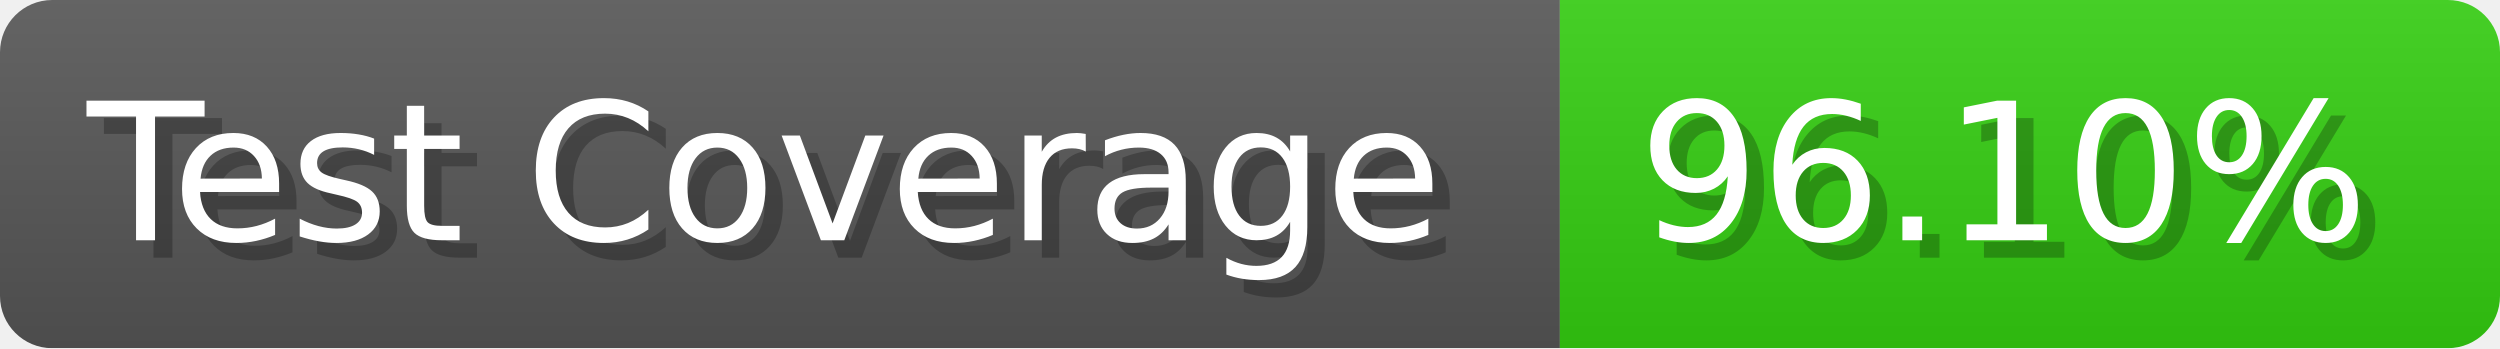
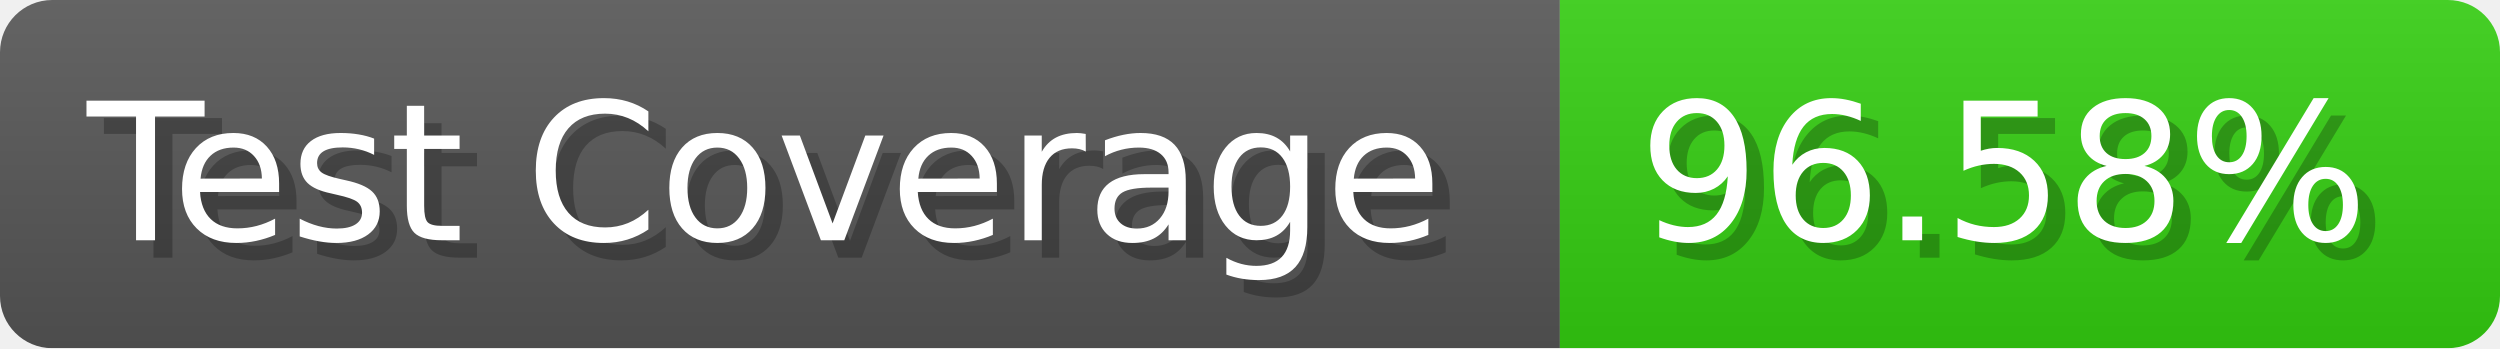
- <svg xmlns="http://www.w3.org/2000/svg" width="143.6" height="20" viewBox="0 0 1436 200" role="img" aria-label="Test Coverage: 96.10%">
+ <svg xmlns="http://www.w3.org/2000/svg" width="143.6" height="20" viewBox="0 0 1436 200" role="img" aria-label="Test Coverage: 96.58%">
  <linearGradient id="a" x2="0" y2="100%">
    <stop offset="0" stop-opacity=".1" stop-color="#EEE" />
    <stop offset="1" stop-opacity=".1" />
  </linearGradient>
  <mask id="m">
    <rect width="1436" height="200" rx="30" fill="#FFF" />
  </mask>
  <g mask="url(#m)">
    <rect width="896" height="200" fill="#555" />
    <rect width="540" height="200" fill="#3C1" x="896" />
    <rect width="1436" height="200" fill="url(#a)" />
  </g>
  <g aria-hidden="true" fill="#fff" text-anchor="start" font-family="Verdana,DejaVu Sans,sans-serif" font-size="110">
    <text x="60" y="148" textLength="796" fill="#000" opacity="0.25">Test Coverage</text>
    <text x="50" y="138" textLength="796">Test Coverage</text>
-     <text x="951" y="148" textLength="440" fill="#000" opacity="0.25">96.10%</text>
-     <text x="941" y="138" textLength="440">96.10%</text>
+     <text x="951" y="148" textLength="440" fill="#000" opacity="0.25">96.58%</text>
+     <text x="941" y="138" textLength="440">96.58%</text>
  </g>
</svg>
